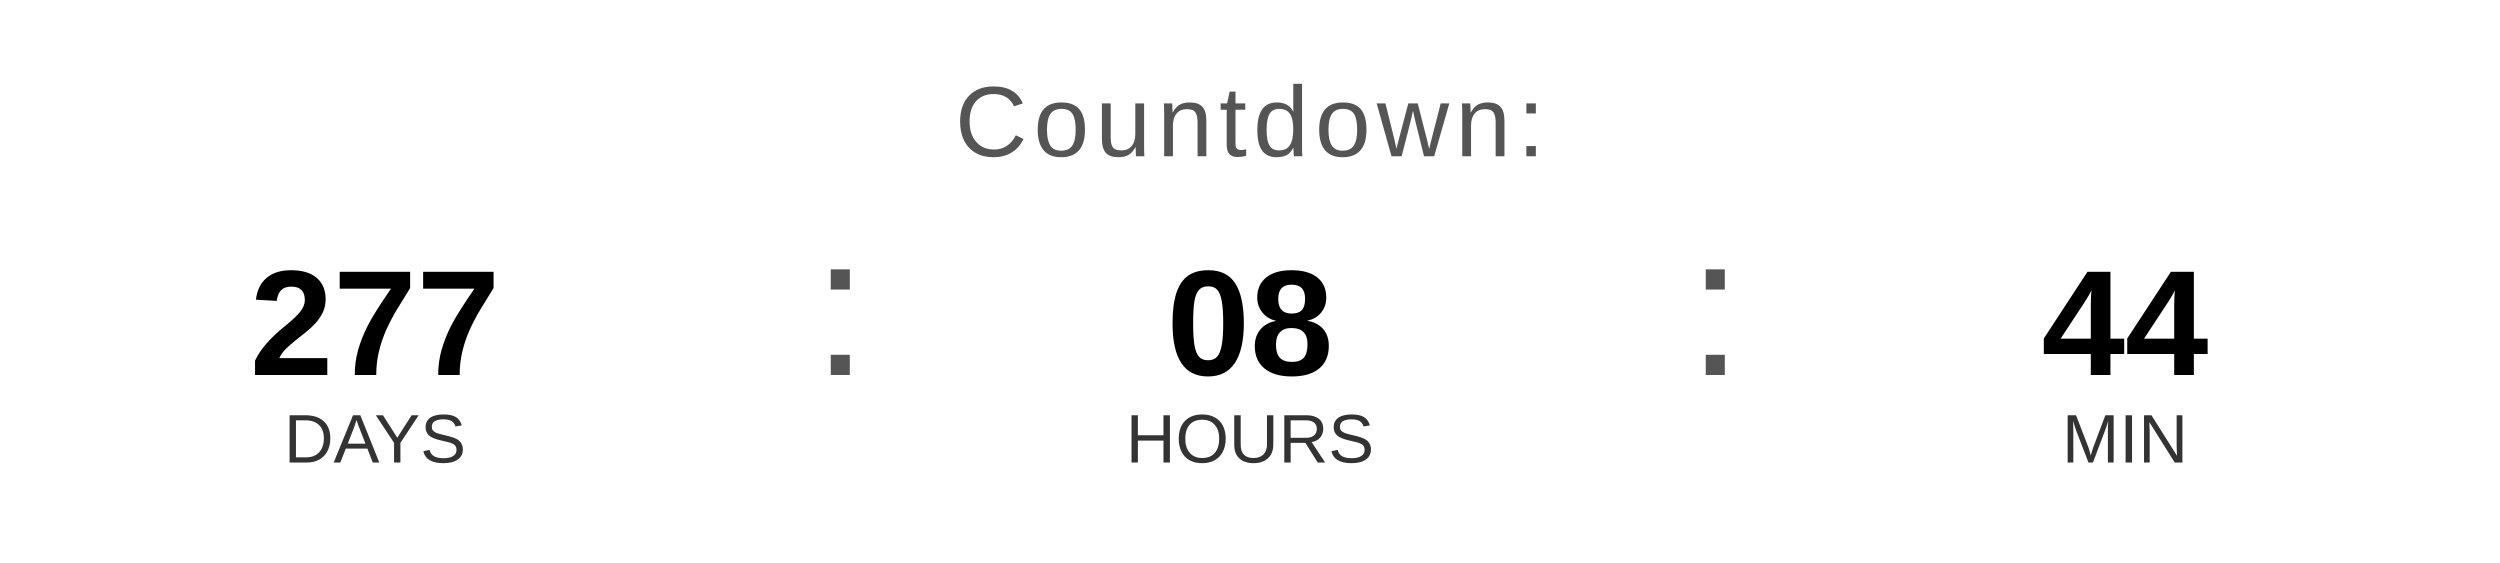
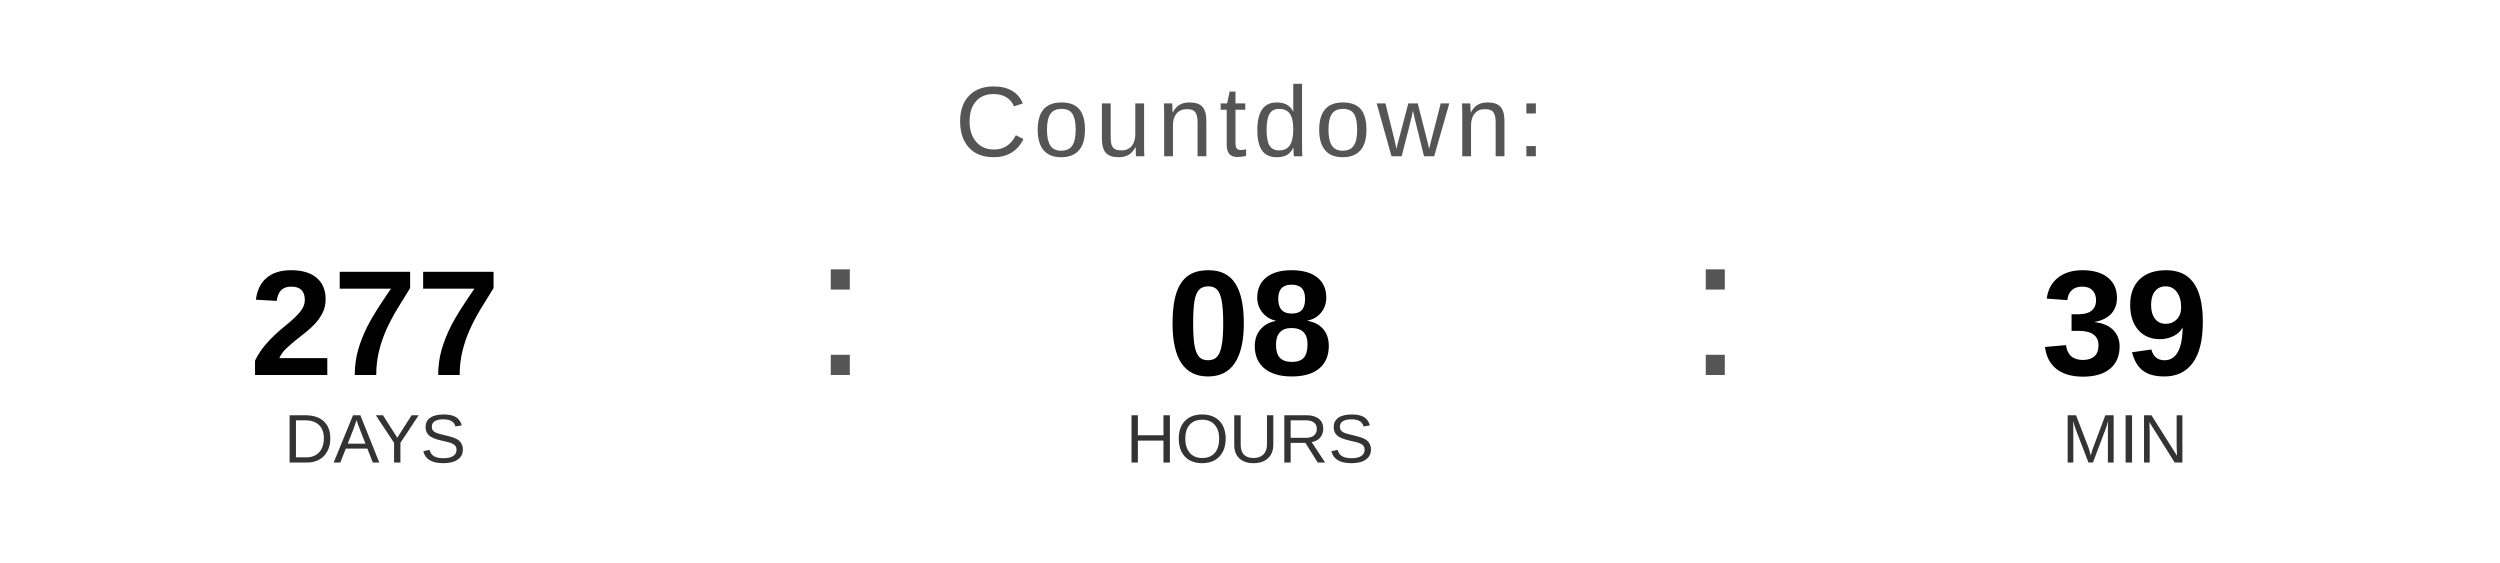
<svg xmlns="http://www.w3.org/2000/svg" width="400" height="90" viewBox="0 0 400 90">
  <text x="200" y="25" font-family="Arial, Helvetica, sans-serif" font-size="16" fill="#555555" text-anchor="middle" letter-spacing="1">
    Countdown:
  </text>
  <text x="60" y="60" font-family="Arial, Helvetica, sans-serif" font-size="24" font-weight="bold" fill="#000000" text-anchor="middle">277</text>
  <text x="60" y="74" font-family="Arial, Helvetica, sans-serif" font-size="11" fill="#333333" text-anchor="middle">DAYS</text>
  <text x="130" y="60" font-family="Arial, sans-serif" font-size="32" fill="#555555">:</text>
  <text x="200" y="60" font-family="Arial, Helvetica, sans-serif" font-size="24" font-weight="bold" fill="#000000" text-anchor="middle">08</text>
  <text x="200" y="74" font-family="Arial, Helvetica, sans-serif" font-size="11" fill="#333333" text-anchor="middle">HOURS</text>
  <text x="270" y="60" font-family="Arial, sans-serif" font-size="32" fill="#555555">:</text>
-   <text x="340" y="60" font-family="Arial, Helvetica, sans-serif" font-size="24" font-weight="bold" fill="#000000" text-anchor="middle">44</text>
+   <text x="340" y="60" font-family="Arial, Helvetica, sans-serif" font-size="24" font-weight="bold" fill="#000000" text-anchor="middle">39</text>
  <text x="340" y="74" font-family="Arial, Helvetica, sans-serif" font-size="11" fill="#333333" text-anchor="middle">MIN</text>
</svg>
